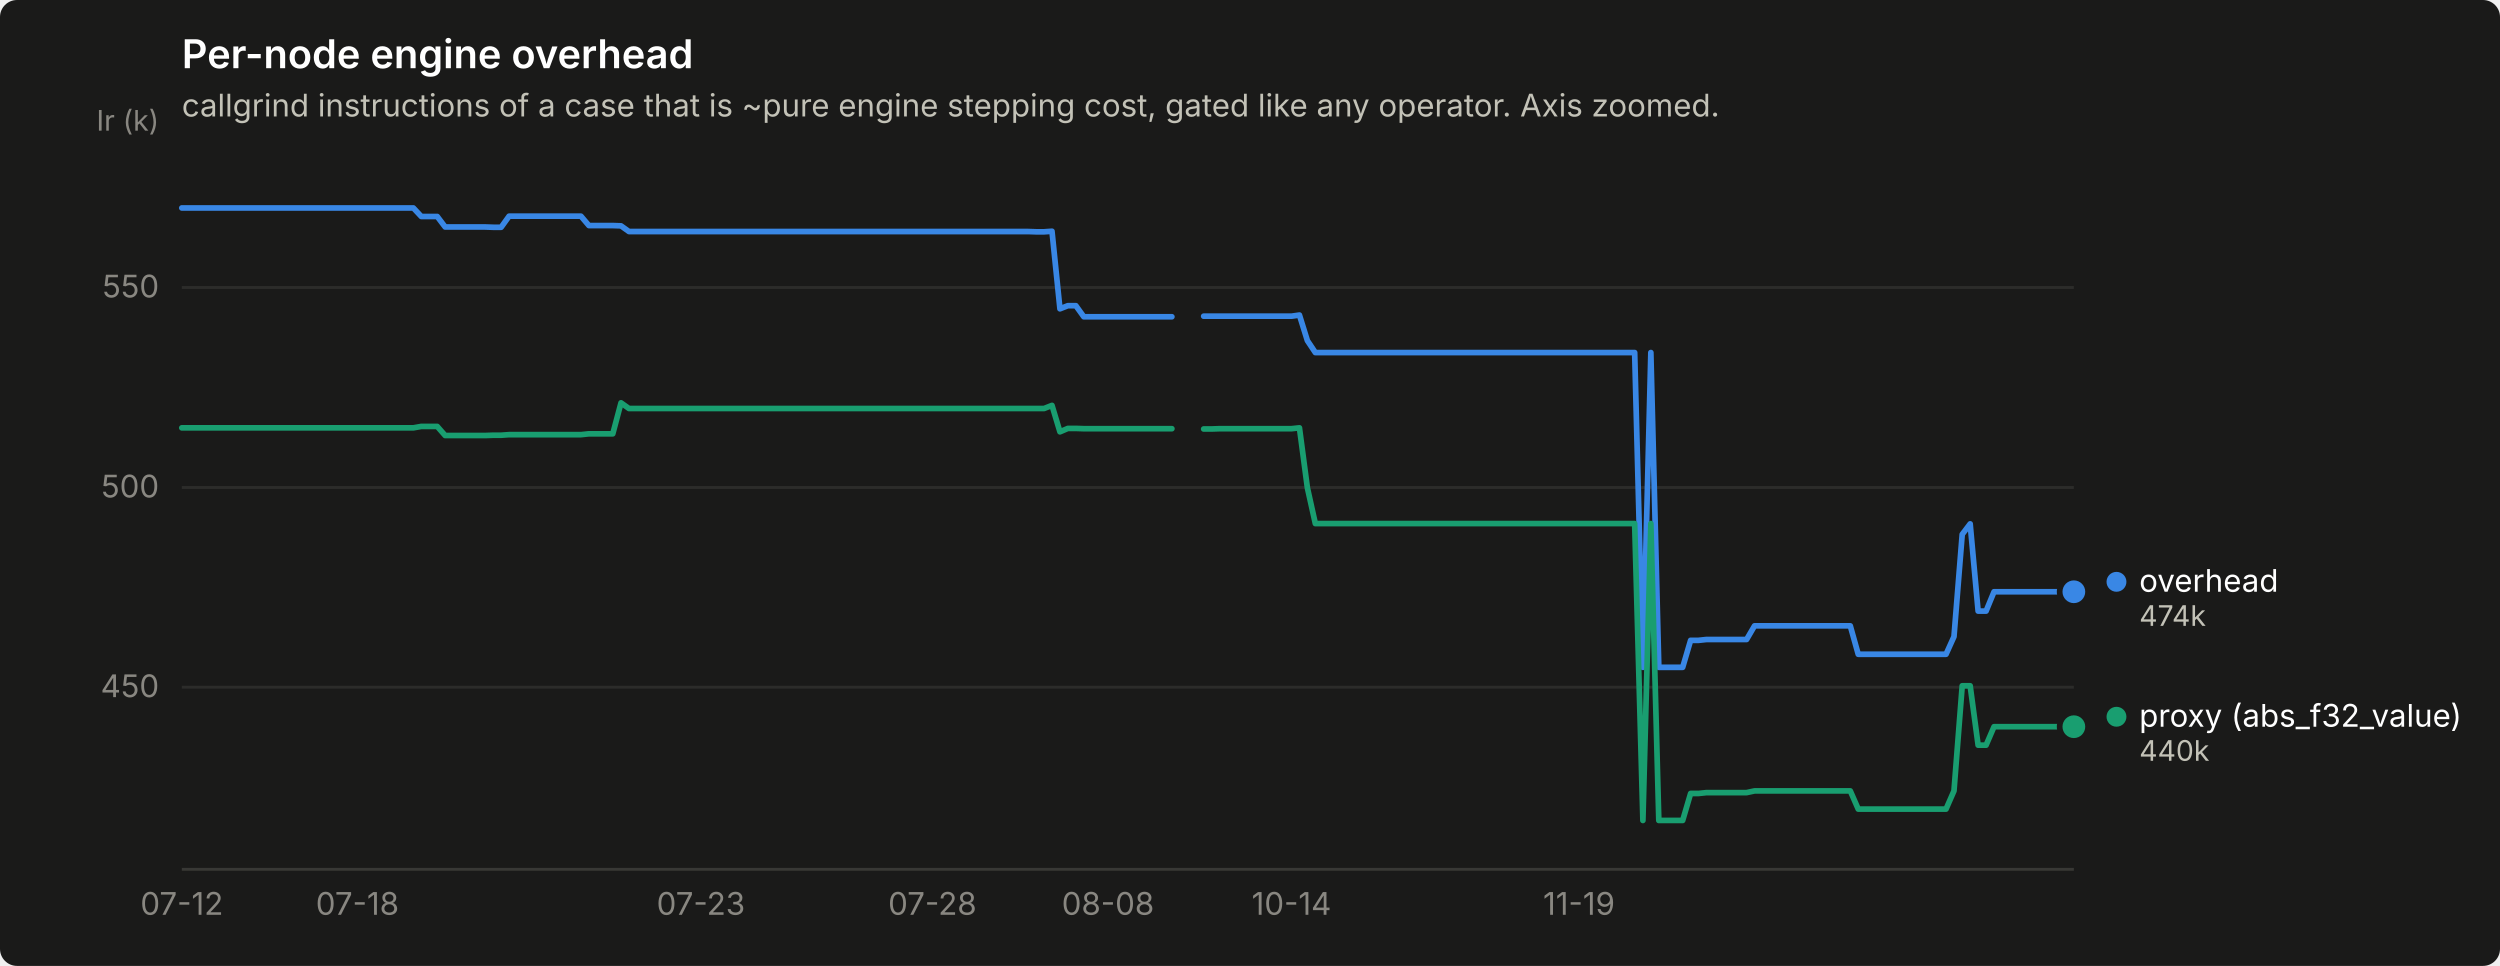
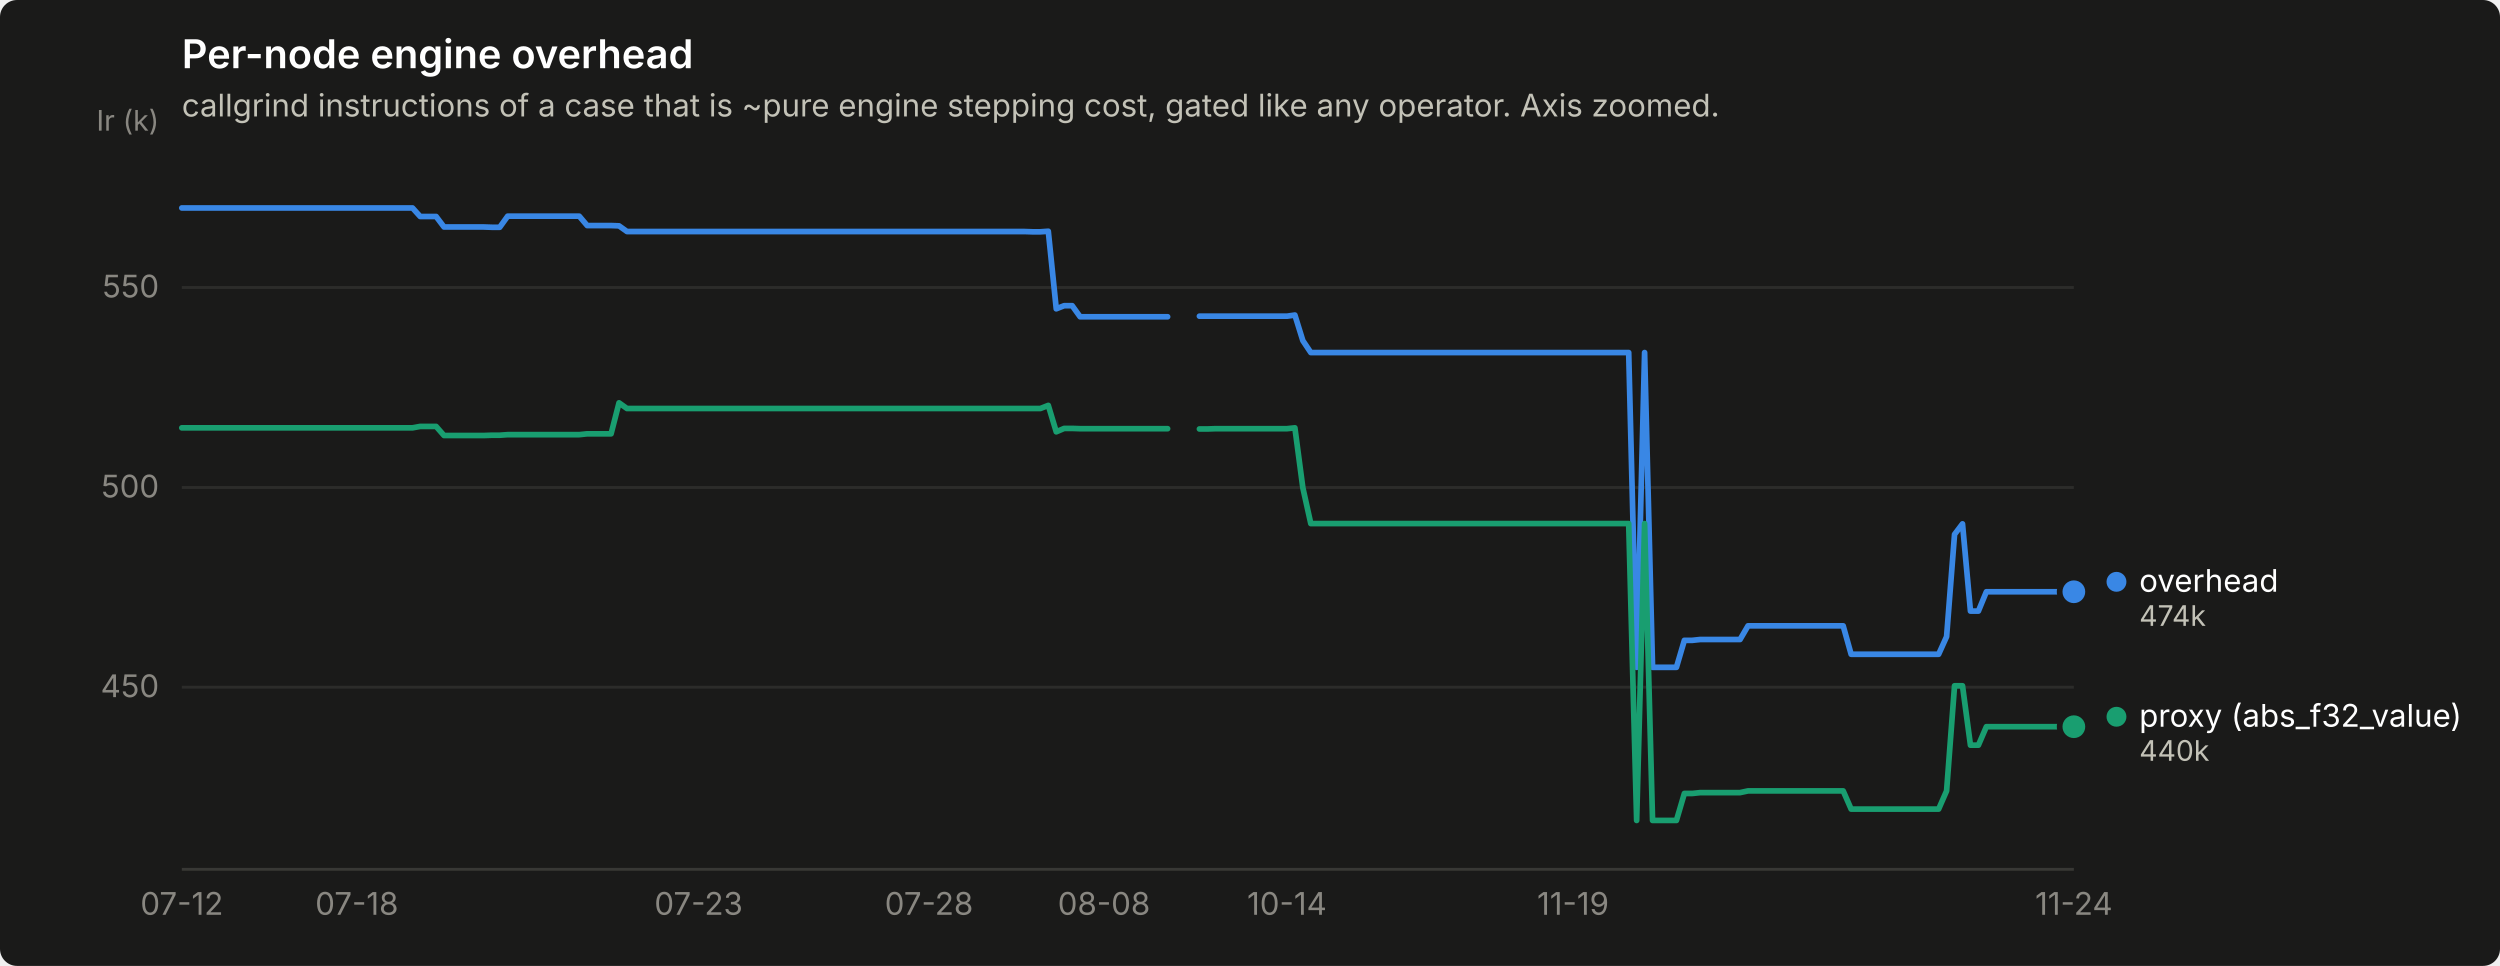
<svg xmlns="http://www.w3.org/2000/svg" width="880" height="340" viewBox="0 0 880 340" role="img" aria-label="Per-node engine overhead">
  <rect width="880" height="340" rx="6" fill="#1a1a19" />
  <text x="64" y="24" font-family="system-ui, -apple-system, &quot;Segoe UI&quot;, sans-serif" font-size="14" font-weight="600" fill="#ffffff">Per-node engine overhead</text>
  <text x="64" y="41" font-family="system-ui, -apple-system, &quot;Segoe UI&quot;, sans-serif" font-size="11" fill="#c3c2b7">callgrind instructions of a case that is ~pure engine stepping cost, gated like any operator. Axis zoomed.</text>
  <line x1="64" y1="241.9" x2="730" y2="241.9" stroke="#2c2c2a" stroke-width="1" />
  <text x="56" y="245.4" text-anchor="end" font-family="system-ui, -apple-system, &quot;Segoe UI&quot;, sans-serif" font-size="11" style="font-variant-numeric: tabular-nums" fill="#898781">450</text>
  <line x1="64" y1="171.6" x2="730" y2="171.6" stroke="#2c2c2a" stroke-width="1" />
  <text x="56" y="175.1" text-anchor="end" font-family="system-ui, -apple-system, &quot;Segoe UI&quot;, sans-serif" font-size="11" style="font-variant-numeric: tabular-nums" fill="#898781">500</text>
  <line x1="64" y1="101.2" x2="730" y2="101.2" stroke="#2c2c2a" stroke-width="1" />
  <text x="56" y="104.7" text-anchor="end" font-family="system-ui, -apple-system, &quot;Segoe UI&quot;, sans-serif" font-size="11" style="font-variant-numeric: tabular-nums" fill="#898781">550</text>
  <text x="56" y="46" text-anchor="end" font-family="system-ui, -apple-system, &quot;Segoe UI&quot;, sans-serif" font-size="10" fill="#898781">Ir (k)</text>
  <line x1="64" y1="306" x2="730" y2="306" stroke="#383835" stroke-width="1" />
  <text x="64.0" y="322" text-anchor="middle" font-family="system-ui, -apple-system, &quot;Segoe UI&quot;, sans-serif" font-size="11" style="font-variant-numeric: tabular-nums" fill="#898781">07-12</text>
-   <text x="125.8" y="322" text-anchor="middle" font-family="system-ui, -apple-system, &quot;Segoe UI&quot;, sans-serif" font-size="11" style="font-variant-numeric: tabular-nums" fill="#898781">07-18</text>
-   <text x="246.7" y="322" text-anchor="middle" font-family="system-ui, -apple-system, &quot;Segoe UI&quot;, sans-serif" font-size="11" style="font-variant-numeric: tabular-nums" fill="#898781">07-23</text>
-   <text x="328.2" y="322" text-anchor="middle" font-family="system-ui, -apple-system, &quot;Segoe UI&quot;, sans-serif" font-size="11" style="font-variant-numeric: tabular-nums" fill="#898781">07-28</text>
-   <text x="390.0" y="322" text-anchor="middle" font-family="system-ui, -apple-system, &quot;Segoe UI&quot;, sans-serif" font-size="11" style="font-variant-numeric: tabular-nums" fill="#898781">08-08</text>
-   <text x="454.6" y="322" text-anchor="middle" font-family="system-ui, -apple-system, &quot;Segoe UI&quot;, sans-serif" font-size="11" style="font-variant-numeric: tabular-nums" fill="#898781">10-14</text>
-   <text x="555.8" y="322" text-anchor="middle" font-family="system-ui, -apple-system, &quot;Segoe UI&quot;, sans-serif" font-size="11" style="font-variant-numeric: tabular-nums" fill="#898781">11-19</text>
-   <path d="M64.0,73.2 L66.8,73.2 L69.6,73.2 L72.4,73.2 L75.2,73.2 L78.1,73.2 L80.9,73.2 L83.7,73.2 L86.5,73.2 L89.3,73.2 L92.1,73.2 L94.9,73.2 L97.7,73.2 L100.5,73.2 L103.3,73.2 L106.2,73.2 L109.0,73.2 L111.8,73.2 L114.6,73.2 L117.4,73.2 L120.2,73.2 L123.0,73.2 L125.8,73.2 L128.6,73.2 L131.4,73.2 L134.3,73.2 L137.1,73.2 L139.9,73.2 L142.7,73.2 L145.5,73.2 L148.3,76.2 L151.1,76.2 L153.9,76.2 L156.7,79.9 L159.5,79.9 L162.4,79.9 L165.2,79.9 L168.0,79.9 L170.8,79.9 L173.6,80.0 L176.4,80.0 L179.2,76.1 L182.0,76.1 L184.8,76.1 L187.6,76.1 L190.5,76.1 L193.3,76.1 L196.1,76.1 L198.9,76.1 L201.7,76.1 L204.5,76.1 L207.3,79.4 L210.1,79.4 L212.9,79.4 L215.7,79.4 L218.6,79.5 L221.4,81.5 L224.2,81.5 L227.0,81.5 L229.8,81.5 L232.6,81.5 L235.4,81.5 L238.2,81.5 L241.0,81.5 L243.8,81.5 L246.7,81.5 L249.5,81.5 L252.3,81.5 L255.1,81.5 L257.9,81.5 L260.7,81.5 L263.5,81.5 L266.3,81.5 L269.1,81.5 L271.9,81.5 L274.8,81.5 L277.6,81.5 L280.4,81.5 L283.2,81.5 L286.0,81.5 L288.8,81.5 L291.6,81.5 L294.4,81.5 L297.2,81.5 L300.1,81.5 L302.9,81.5 L305.7,81.5 L308.5,81.5 L311.3,81.5 L314.1,81.5 L316.9,81.5 L319.7,81.5 L322.5,81.5 L325.3,81.5 L328.2,81.5 L331.0,81.5 L333.8,81.5 L336.6,81.5 L339.4,81.5 L342.2,81.5 L345.0,81.5 L347.8,81.5 L350.6,81.5 L353.4,81.5 L356.3,81.5 L359.1,81.5 L361.9,81.5 L364.7,81.6 L367.5,81.6 L370.3,81.4 L373.1,108.7 L375.9,107.6 L378.7,107.6 L381.5,111.5 L384.4,111.5 L387.2,111.5 L390.0,111.5 L392.8,111.5 L395.6,111.5 L398.4,111.5 L401.2,111.5 L404.0,111.5 L406.8,111.5 L409.6,111.5 L412.5,111.5" fill="none" stroke="#3987e5" stroke-width="2" stroke-linejoin="round" stroke-linecap="round" />
-   <path d="M423.7,111.3 L426.5,111.3 L429.3,111.3 L432.1,111.3 L434.9,111.3 L437.7,111.3 L440.6,111.3 L443.4,111.3 L446.2,111.3 L449.0,111.3 L451.8,111.3 L454.6,111.3 L457.4,110.9 L460.2,119.9 L463.0,124.1 L465.8,124.1 L468.7,124.1 L471.5,124.1 L474.3,124.1 L477.1,124.1 L479.9,124.1 L482.7,124.1 L485.5,124.1 L488.3,124.1 L491.1,124.1 L493.9,124.1 L496.8,124.1 L499.6,124.1 L502.4,124.1 L505.2,124.1 L508.0,124.1 L510.8,124.1 L513.6,124.1 L516.4,124.1 L519.2,124.1 L522.1,124.1 L524.9,124.1 L527.7,124.1 L530.5,124.1 L533.3,124.1 L536.1,124.1 L538.9,124.1 L541.7,124.1 L544.5,124.1 L547.3,124.1 L550.2,124.1 L553.0,124.1 L555.8,124.1 L558.6,124.1 L561.4,124.1 L564.2,124.1 L567.0,124.1 L569.8,124.1 L572.6,124.1 L575.4,124.1 L578.3,234.9 L581.1,124.1 L583.9,234.9 L586.7,234.9 L589.5,234.9 L592.3,234.9 L595.1,225.4 L597.9,225.4 L600.7,225.1 L603.5,225.1 L606.4,225.1 L609.2,225.1 L612.0,225.1 L614.8,225.1 L617.6,220.3 L620.4,220.3 L623.2,220.3 L626.0,220.3 L628.8,220.3 L631.6,220.3 L634.5,220.3 L637.3,220.3 L640.1,220.3 L642.9,220.3 L645.7,220.3 L648.5,220.3 L651.3,220.3 L654.1,230.3 L656.9,230.3 L659.7,230.3 L662.6,230.3 L665.4,230.3 L668.2,230.3 L671.0,230.3 L673.8,230.3 L676.6,230.3 L679.4,230.3 L682.2,230.3 L685.0,230.3 L687.8,224.1 L690.7,188.1 L693.5,184.4 L696.3,215.1 L699.1,215.1 L701.9,208.3 L704.7,208.3 L707.5,208.3 L710.3,208.3 L713.1,208.3 L715.9,208.3 L718.8,208.3 L721.6,208.3 L724.4,208.3 L727.2,208.3 L730.0,208.3" fill="none" stroke="#3987e5" stroke-width="2" stroke-linejoin="round" stroke-linecap="round" />
+   <text x="125.6" y="322" text-anchor="middle" font-family="system-ui, -apple-system, &quot;Segoe UI&quot;, sans-serif" font-size="11" style="font-variant-numeric: tabular-nums" fill="#898781">07-18</text>
+   <text x="245.9" y="322" text-anchor="middle" font-family="system-ui, -apple-system, &quot;Segoe UI&quot;, sans-serif" font-size="11" style="font-variant-numeric: tabular-nums" fill="#898781">07-23</text>
+   <text x="327.0" y="322" text-anchor="middle" font-family="system-ui, -apple-system, &quot;Segoe UI&quot;, sans-serif" font-size="11" style="font-variant-numeric: tabular-nums" fill="#898781">07-28</text>
+   <text x="388.6" y="322" text-anchor="middle" font-family="system-ui, -apple-system, &quot;Segoe UI&quot;, sans-serif" font-size="11" style="font-variant-numeric: tabular-nums" fill="#898781">08-08</text>
+   <text x="453.0" y="322" text-anchor="middle" font-family="system-ui, -apple-system, &quot;Segoe UI&quot;, sans-serif" font-size="11" style="font-variant-numeric: tabular-nums" fill="#898781">10-14</text>
+   <text x="553.7" y="322" text-anchor="middle" font-family="system-ui, -apple-system, &quot;Segoe UI&quot;, sans-serif" font-size="11" style="font-variant-numeric: tabular-nums" fill="#898781">11-19</text>
+   <text x="730.0" y="322" text-anchor="middle" font-family="system-ui, -apple-system, &quot;Segoe UI&quot;, sans-serif" font-size="11" style="font-variant-numeric: tabular-nums" fill="#898781">11-24</text>
+   <path d="M64.0,73.2 L66.8,73.2 L69.6,73.2 L72.4,73.2 L75.2,73.2 L78.0,73.2 L80.8,73.2 L83.6,73.2 L86.4,73.2 L89.2,73.2 L92.0,73.2 L94.8,73.2 L97.6,73.2 L100.4,73.2 L103.2,73.2 L106.0,73.2 L108.8,73.2 L111.6,73.2 L114.4,73.2 L117.2,73.2 L120.0,73.2 L122.8,73.2 L125.6,73.2 L128.4,73.2 L131.2,73.2 L134.0,73.2 L136.8,73.2 L139.6,73.2 L142.4,73.2 L145.2,73.2 L147.9,76.2 L150.7,76.2 L153.5,76.2 L156.3,79.9 L159.1,79.9 L161.9,79.9 L164.7,79.9 L167.5,79.9 L170.3,79.9 L173.1,80.0 L175.9,80.0 L178.7,76.1 L181.5,76.1 L184.3,76.1 L187.1,76.1 L189.9,76.1 L192.7,76.1 L195.5,76.1 L198.3,76.1 L201.1,76.1 L203.9,76.1 L206.7,79.4 L209.5,79.4 L212.3,79.4 L215.1,79.4 L217.9,79.5 L220.7,81.5 L223.5,81.5 L226.3,81.5 L229.1,81.5 L231.9,81.5 L234.7,81.5 L237.5,81.5 L240.3,81.5 L243.1,81.5 L245.9,81.5 L248.7,81.5 L251.5,81.5 L254.3,81.5 L257.1,81.5 L259.9,81.5 L262.7,81.5 L265.5,81.5 L268.3,81.5 L271.1,81.5 L273.9,81.5 L276.7,81.5 L279.5,81.5 L282.3,81.5 L285.1,81.5 L287.9,81.5 L290.7,81.5 L293.5,81.5 L296.3,81.5 L299.1,81.5 L301.9,81.5 L304.7,81.5 L307.5,81.5 L310.3,81.5 L313.1,81.5 L315.8,81.5 L318.6,81.5 L321.4,81.5 L324.2,81.5 L327.0,81.5 L329.8,81.5 L332.6,81.5 L335.4,81.5 L338.2,81.5 L341.0,81.5 L343.8,81.5 L346.6,81.5 L349.4,81.5 L352.2,81.5 L355.0,81.5 L357.8,81.5 L360.6,81.5 L363.4,81.6 L366.2,81.6 L369.0,81.4 L371.8,108.7 L374.6,107.6 L377.4,107.6 L380.2,111.5 L383.0,111.5 L385.8,111.5 L388.6,111.5 L391.4,111.5 L394.2,111.5 L397.0,111.5 L399.8,111.5 L402.6,111.5 L405.4,111.5 L408.2,111.5 L411.0,111.5" fill="none" stroke="#3987e5" stroke-width="2" stroke-linejoin="round" stroke-linecap="round" />
+   <path d="M422.2,111.3 L425.0,111.3 L427.8,111.3 L430.6,111.3 L433.4,111.3 L436.2,111.3 L439.0,111.3 L441.8,111.3 L444.6,111.3 L447.4,111.3 L450.2,111.3 L453.0,111.3 L455.8,110.9 L458.6,119.9 L461.4,124.1 L464.2,124.1 L467.0,124.1 L469.8,124.1 L472.6,124.1 L475.4,124.1 L478.2,124.1 L480.9,124.1 L483.7,124.1 L486.5,124.1 L489.3,124.1 L492.1,124.1 L494.9,124.1 L497.7,124.1 L500.5,124.1 L503.3,124.1 L506.1,124.1 L508.9,124.1 L511.7,124.1 L514.5,124.1 L517.3,124.1 L520.1,124.1 L522.9,124.1 L525.7,124.1 L528.5,124.1 L531.3,124.1 L534.1,124.1 L536.9,124.1 L539.7,124.1 L542.5,124.1 L545.3,124.1 L548.1,124.1 L550.9,124.1 L553.7,124.1 L556.5,124.1 L559.3,124.1 L562.1,124.1 L564.9,124.1 L567.7,124.1 L570.5,124.1 L573.3,124.1 L576.1,234.9 L578.9,124.1 L581.7,234.9 L584.5,234.9 L587.3,234.9 L590.1,234.9 L592.9,225.4 L595.7,225.4 L598.5,225.1 L601.3,225.1 L604.1,225.1 L606.9,225.1 L609.7,225.1 L612.5,225.1 L615.3,220.3 L618.1,220.3 L620.9,220.3 L623.7,220.3 L626.5,220.3 L629.3,220.3 L632.1,220.3 L634.9,220.3 L637.7,220.3 L640.5,220.3 L643.3,220.3 L646.1,220.3 L648.8,220.3 L651.6,230.3 L654.4,230.3 L657.2,230.3 L660.0,230.3 L662.8,230.3 L665.6,230.3 L668.4,230.3 L671.2,230.3 L674.0,230.3 L676.8,230.3 L679.6,230.3 L682.4,230.3 L685.2,224.1 L688.0,188.1 L690.8,184.4 L693.6,215.1 L696.4,215.1 L699.2,208.3 L702.0,208.3 L704.8,208.3 L707.6,208.3 L710.4,208.3 L713.2,208.3 L716.0,208.3 L718.8,208.3 L721.6,208.3 L724.4,208.3 L727.2,208.3 L730.0,208.3" fill="none" stroke="#3987e5" stroke-width="2" stroke-linejoin="round" stroke-linecap="round" />
  <circle cx="730.0" cy="208.3" r="6" fill="#1a1a19" />
  <circle cx="730.0" cy="208.3" r="4" fill="#3987e5" />
-   <path d="M64.0,150.6 L66.8,150.6 L69.6,150.6 L72.4,150.6 L75.2,150.6 L78.1,150.6 L80.9,150.6 L83.7,150.6 L86.5,150.6 L89.3,150.6 L92.1,150.6 L94.9,150.6 L97.7,150.6 L100.5,150.6 L103.3,150.6 L106.2,150.6 L109.0,150.6 L111.8,150.6 L114.6,150.6 L117.4,150.6 L120.2,150.6 L123.0,150.6 L125.8,150.6 L128.6,150.6 L131.4,150.6 L134.3,150.6 L137.1,150.6 L139.9,150.6 L142.7,150.6 L145.5,150.6 L148.3,150.1 L151.1,150.1 L153.9,150.1 L156.7,153.3 L159.5,153.3 L162.4,153.3 L165.2,153.3 L168.0,153.3 L170.8,153.3 L173.6,153.2 L176.4,153.2 L179.2,153.0 L182.0,153.0 L184.8,153.0 L187.6,153.0 L190.5,153.0 L193.3,153.0 L196.1,153.0 L198.9,153.0 L201.7,153.0 L204.5,153.0 L207.3,152.7 L210.1,152.7 L212.9,152.7 L215.7,152.7 L218.6,141.8 L221.4,143.8 L224.2,143.8 L227.0,143.8 L229.8,143.8 L232.6,143.8 L235.4,143.8 L238.2,143.8 L241.0,143.8 L243.8,143.8 L246.7,143.8 L249.5,143.8 L252.3,143.8 L255.1,143.8 L257.9,143.8 L260.7,143.8 L263.5,143.8 L266.3,143.8 L269.1,143.8 L271.9,143.8 L274.8,143.8 L277.6,143.8 L280.4,143.8 L283.2,143.8 L286.0,143.8 L288.8,143.8 L291.6,143.8 L294.4,143.8 L297.2,143.8 L300.1,143.8 L302.9,143.8 L305.7,143.8 L308.5,143.8 L311.3,143.8 L314.1,143.8 L316.9,143.8 L319.7,143.8 L322.5,143.8 L325.3,143.8 L328.2,143.8 L331.0,143.8 L333.8,143.8 L336.6,143.8 L339.4,143.8 L342.2,143.8 L345.0,143.8 L347.8,143.8 L350.6,143.8 L353.4,143.8 L356.3,143.8 L359.1,143.8 L361.9,143.8 L364.7,143.8 L367.5,143.8 L370.3,142.7 L373.1,152.0 L375.9,150.8 L378.7,150.8 L381.5,150.9 L384.4,150.9 L387.2,150.9 L390.0,150.9 L392.8,150.9 L395.6,150.9 L398.4,150.9 L401.2,150.9 L404.0,150.9 L406.8,150.9 L409.6,150.9 L412.5,150.9" fill="none" stroke="#199e70" stroke-width="2" stroke-linejoin="round" stroke-linecap="round" />
-   <path d="M423.7,151.0 L426.5,151.0 L429.3,150.9 L432.1,150.9 L434.9,150.9 L437.7,150.9 L440.6,150.9 L443.4,150.9 L446.2,150.9 L449.0,150.9 L451.8,150.9 L454.6,150.9 L457.4,150.6 L460.2,171.7 L463.0,184.3 L465.8,184.3 L468.7,184.3 L471.5,184.3 L474.3,184.3 L477.1,184.3 L479.9,184.3 L482.7,184.3 L485.5,184.3 L488.3,184.3 L491.1,184.3 L493.9,184.3 L496.8,184.3 L499.6,184.3 L502.4,184.3 L505.2,184.3 L508.0,184.3 L510.8,184.3 L513.6,184.3 L516.4,184.3 L519.2,184.3 L522.1,184.3 L524.9,184.3 L527.7,184.3 L530.5,184.3 L533.3,184.3 L536.1,184.3 L538.9,184.3 L541.7,184.3 L544.5,184.3 L547.3,184.3 L550.2,184.3 L553.0,184.3 L555.8,184.3 L558.6,184.3 L561.4,184.3 L564.2,184.3 L567.0,184.3 L569.8,184.3 L572.6,184.3 L575.4,184.3 L578.3,288.8 L581.1,184.3 L583.9,288.8 L586.7,288.8 L589.5,288.8 L592.3,288.8 L595.1,279.3 L597.9,279.3 L600.7,279.0 L603.5,279.0 L606.4,279.0 L609.2,279.0 L612.0,279.0 L614.8,279.0 L617.6,278.4 L620.4,278.4 L623.2,278.4 L626.0,278.4 L628.8,278.4 L631.6,278.4 L634.5,278.4 L637.3,278.4 L640.1,278.4 L642.9,278.4 L645.7,278.4 L648.5,278.4 L651.3,278.4 L654.1,284.8 L656.9,284.8 L659.7,284.8 L662.6,284.8 L665.4,284.8 L668.2,284.8 L671.0,284.8 L673.8,284.8 L676.6,284.8 L679.4,284.8 L682.2,284.8 L685.0,284.8 L687.8,278.4 L690.7,241.4 L693.5,241.4 L696.3,262.3 L699.1,262.3 L701.9,255.8 L704.7,255.8 L707.5,255.8 L710.3,255.8 L713.1,255.8 L715.9,255.8 L718.8,255.8 L721.6,255.8 L724.4,255.8 L727.2,255.8 L730.0,255.8" fill="none" stroke="#199e70" stroke-width="2" stroke-linejoin="round" stroke-linecap="round" />
+   <path d="M64.0,150.6 L66.8,150.6 L69.6,150.6 L72.4,150.6 L75.2,150.6 L78.0,150.6 L80.8,150.6 L83.6,150.6 L86.4,150.6 L89.2,150.6 L92.0,150.6 L94.8,150.6 L97.6,150.6 L100.4,150.6 L103.2,150.6 L106.0,150.6 L108.8,150.6 L111.6,150.6 L114.4,150.6 L117.2,150.6 L120.0,150.6 L122.8,150.6 L125.6,150.6 L128.4,150.6 L131.2,150.6 L134.0,150.6 L136.8,150.6 L139.6,150.6 L142.4,150.6 L145.2,150.6 L147.9,150.1 L150.7,150.1 L153.5,150.1 L156.3,153.3 L159.1,153.3 L161.9,153.3 L164.7,153.3 L167.5,153.3 L170.3,153.3 L173.1,153.2 L175.9,153.2 L178.7,153.0 L181.5,153.0 L184.3,153.0 L187.1,153.0 L189.9,153.0 L192.7,153.0 L195.5,153.0 L198.3,153.0 L201.1,153.0 L203.9,153.0 L206.7,152.7 L209.5,152.7 L212.3,152.7 L215.1,152.7 L217.9,141.8 L220.7,143.8 L223.5,143.8 L226.3,143.8 L229.1,143.8 L231.9,143.8 L234.7,143.8 L237.5,143.8 L240.3,143.8 L243.1,143.8 L245.9,143.8 L248.7,143.8 L251.5,143.8 L254.3,143.8 L257.1,143.8 L259.9,143.8 L262.7,143.8 L265.5,143.8 L268.3,143.8 L271.1,143.8 L273.9,143.8 L276.7,143.8 L279.5,143.8 L282.3,143.8 L285.1,143.8 L287.9,143.8 L290.7,143.8 L293.5,143.8 L296.3,143.8 L299.1,143.8 L301.9,143.8 L304.7,143.8 L307.5,143.8 L310.3,143.8 L313.1,143.8 L315.8,143.8 L318.6,143.8 L321.4,143.8 L324.2,143.8 L327.0,143.8 L329.8,143.8 L332.6,143.8 L335.4,143.8 L338.2,143.8 L341.0,143.8 L343.8,143.8 L346.6,143.8 L349.4,143.8 L352.2,143.8 L355.0,143.8 L357.8,143.8 L360.6,143.8 L363.4,143.8 L366.2,143.8 L369.0,142.7 L371.8,152.0 L374.6,150.8 L377.4,150.8 L380.2,150.9 L383.0,150.9 L385.8,150.9 L388.6,150.9 L391.4,150.9 L394.2,150.9 L397.0,150.9 L399.8,150.9 L402.6,150.9 L405.4,150.9 L408.2,150.9 L411.0,150.9" fill="none" stroke="#199e70" stroke-width="2" stroke-linejoin="round" stroke-linecap="round" />
+   <path d="M422.2,151.0 L425.0,151.0 L427.8,150.9 L430.6,150.9 L433.4,150.9 L436.2,150.9 L439.0,150.9 L441.8,150.9 L444.6,150.9 L447.4,150.9 L450.2,150.9 L453.0,150.9 L455.8,150.6 L458.6,171.7 L461.4,184.3 L464.2,184.3 L467.0,184.3 L469.8,184.3 L472.6,184.3 L475.4,184.3 L478.2,184.3 L480.9,184.3 L483.7,184.3 L486.5,184.3 L489.3,184.3 L492.1,184.3 L494.9,184.3 L497.7,184.3 L500.5,184.3 L503.3,184.3 L506.1,184.3 L508.9,184.3 L511.7,184.3 L514.5,184.3 L517.3,184.3 L520.1,184.3 L522.9,184.3 L525.7,184.3 L528.5,184.3 L531.3,184.3 L534.1,184.3 L536.9,184.3 L539.7,184.3 L542.5,184.3 L545.3,184.3 L548.1,184.3 L550.9,184.3 L553.7,184.3 L556.5,184.3 L559.3,184.3 L562.1,184.3 L564.9,184.3 L567.7,184.3 L570.5,184.3 L573.3,184.3 L576.1,288.8 L578.9,184.3 L581.7,288.8 L584.5,288.8 L587.3,288.8 L590.1,288.8 L592.9,279.3 L595.7,279.3 L598.5,279.0 L601.3,279.0 L604.1,279.0 L606.9,279.0 L609.7,279.0 L612.5,279.0 L615.3,278.4 L618.1,278.4 L620.9,278.4 L623.7,278.4 L626.5,278.4 L629.3,278.4 L632.1,278.4 L634.9,278.4 L637.7,278.4 L640.5,278.4 L643.3,278.4 L646.1,278.4 L648.8,278.4 L651.6,284.8 L654.4,284.8 L657.2,284.8 L660.0,284.8 L662.8,284.8 L665.6,284.8 L668.4,284.8 L671.2,284.8 L674.0,284.8 L676.8,284.8 L679.6,284.8 L682.4,284.8 L685.2,278.4 L688.0,241.4 L690.8,241.4 L693.6,262.3 L696.4,262.3 L699.2,255.8 L702.0,255.8 L704.8,255.8 L707.6,255.8 L710.4,255.8 L713.2,255.8 L716.0,255.8 L718.8,255.8 L721.6,255.8 L724.4,255.8 L727.2,255.8 L730.0,255.8" fill="none" stroke="#199e70" stroke-width="2" stroke-linejoin="round" stroke-linecap="round" />
  <circle cx="730.0" cy="255.8" r="6" fill="#1a1a19" />
  <circle cx="730.0" cy="255.8" r="4" fill="#199e70" />
  <circle cx="745.0" cy="204.8" r="3.5" fill="#3987e5" />
  <text x="753.0" y="208.3" font-family="system-ui, -apple-system, &quot;Segoe UI&quot;, sans-serif" font-size="11" fill="#ffffff">overhead</text>
  <text x="753.0" y="220.3" font-family="system-ui, -apple-system, &quot;Segoe UI&quot;, sans-serif" font-size="10" style="font-variant-numeric: tabular-nums" fill="#c3c2b7">474k</text>
  <circle cx="745.0" cy="252.3" r="3.5" fill="#199e70" />
  <text x="753.0" y="255.8" font-family="system-ui, -apple-system, &quot;Segoe UI&quot;, sans-serif" font-size="11" fill="#ffffff">proxy (abs_f32_value)</text>
  <text x="753.0" y="267.8" font-family="system-ui, -apple-system, &quot;Segoe UI&quot;, sans-serif" font-size="10" style="font-variant-numeric: tabular-nums" fill="#c3c2b7">440k</text>
</svg>
